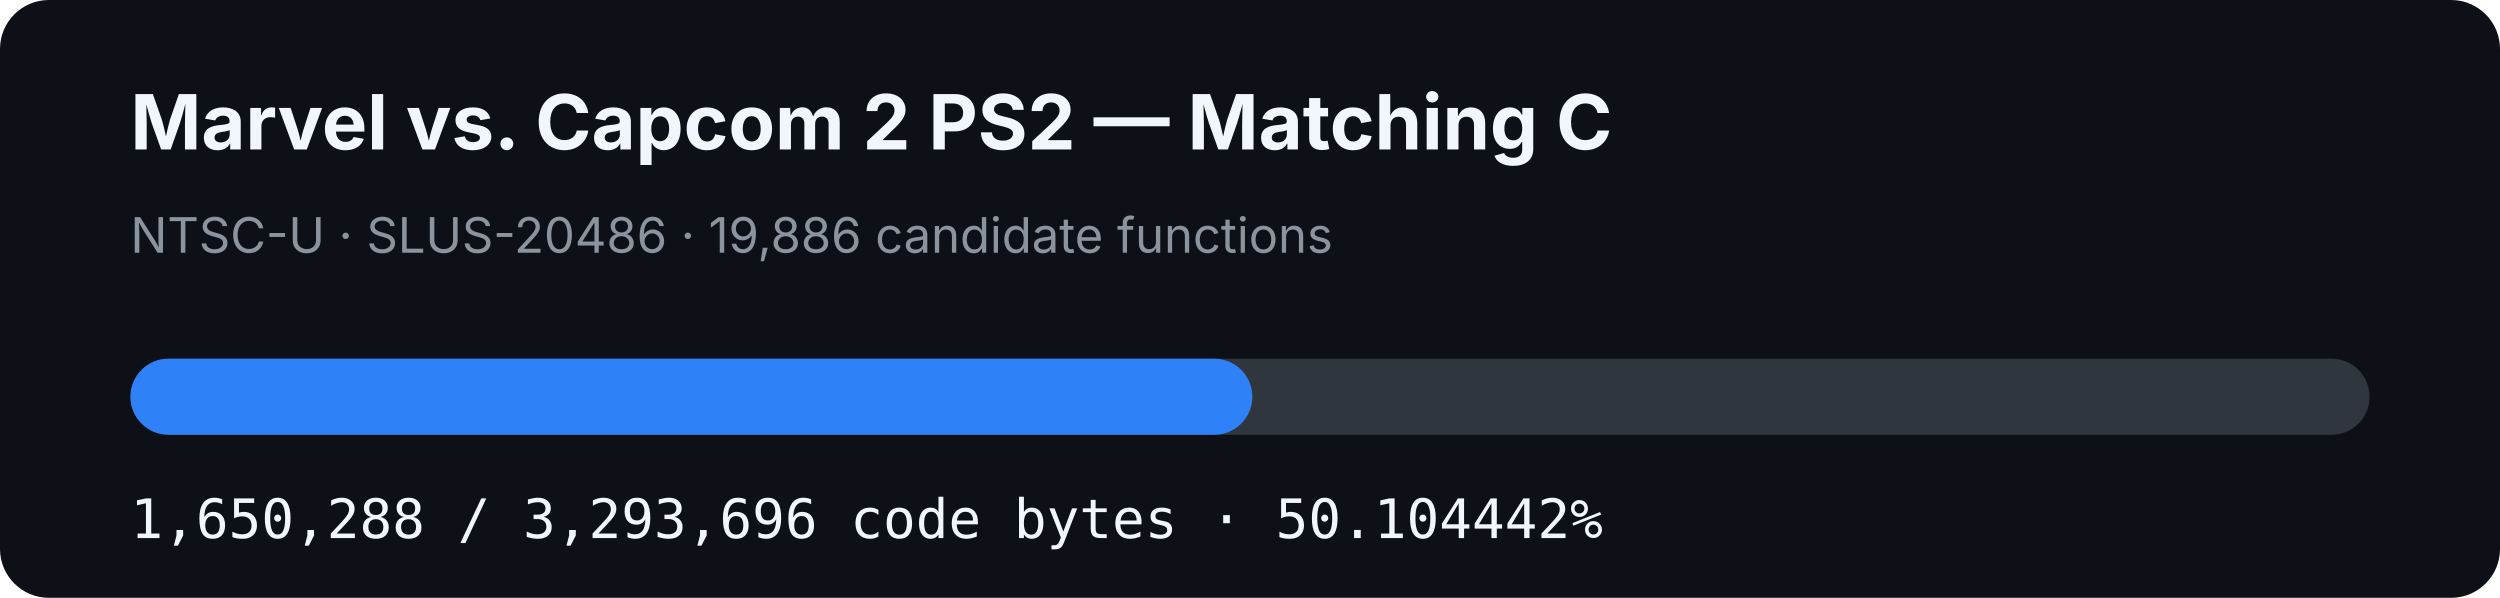
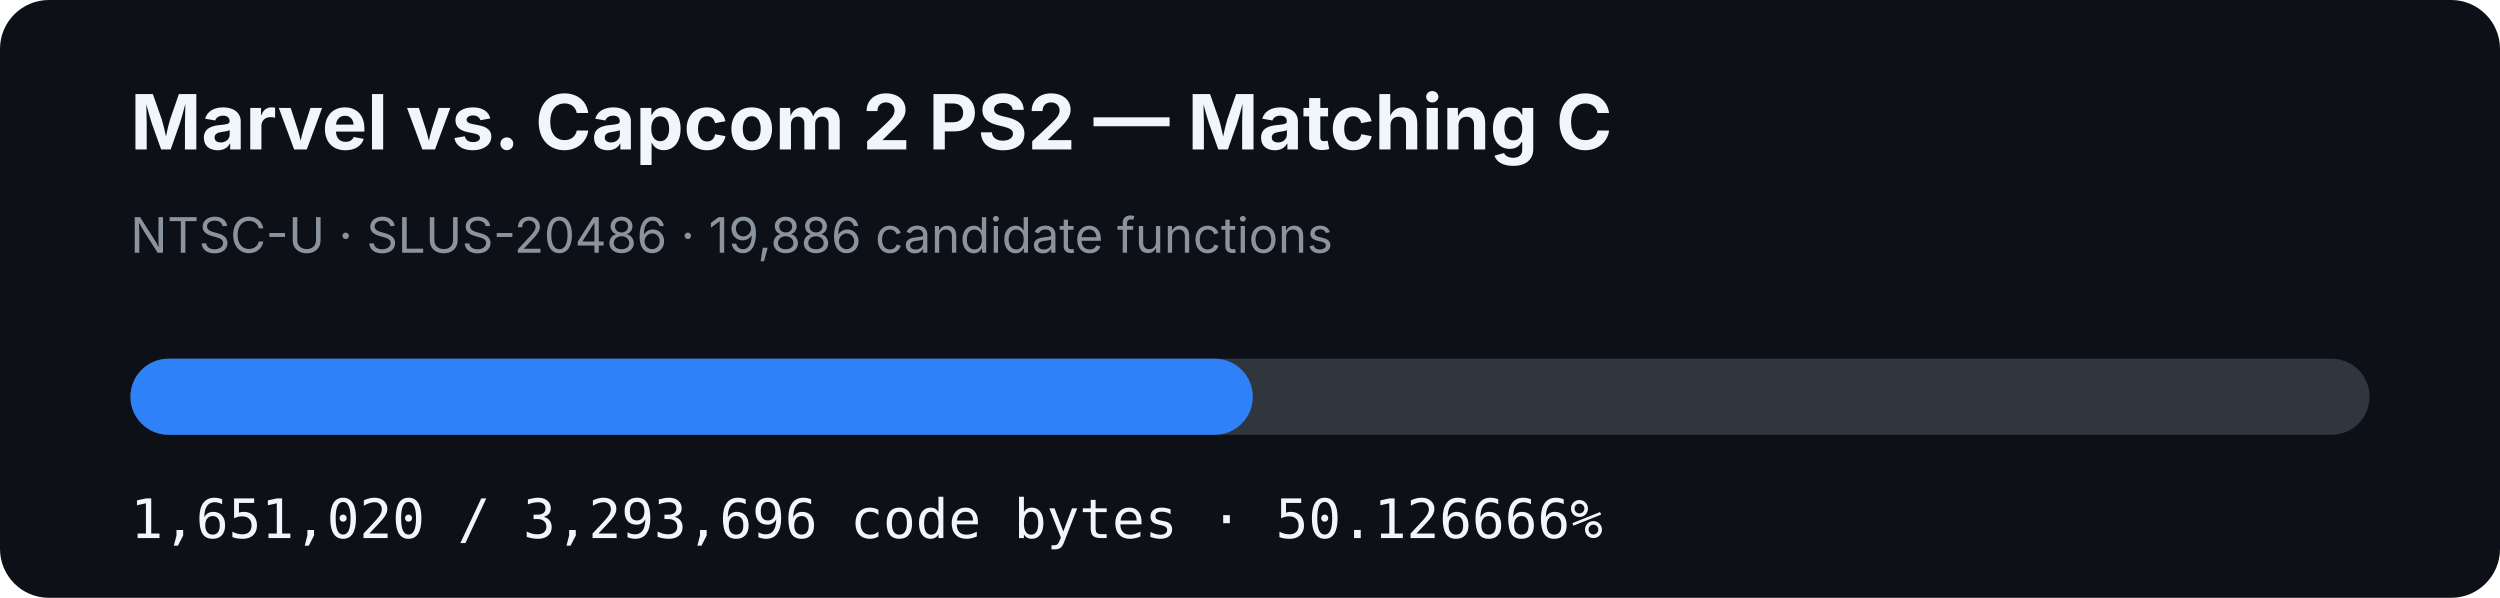
- <svg xmlns="http://www.w3.org/2000/svg" width="920" height="220" viewBox="0 0 920 220" role="img" aria-label="MVC2 PS2 matching C progress: 50.104442%">
+ <svg xmlns="http://www.w3.org/2000/svg" width="920" height="220" viewBox="0 0 920 220" role="img" aria-label="MVC2 PS2 matching C progress: 50.126666%">
  <rect width="920" height="220" rx="18" fill="#0d1117" />
  <text x="48" y="55" fill="#f0f6fc" font-family="-apple-system,BlinkMacSystemFont,Segoe UI,sans-serif" font-size="28" font-weight="700">Marvel vs. Capcom 2 PS2 — Matching C</text>
  <text x="48" y="93" fill="#8b949e" font-family="-apple-system,BlinkMacSystemFont,Segoe UI,sans-serif" font-size="18">NTSC-U · SLUS-20486 · 19,886 candidate functions</text>
  <rect x="48" y="132" width="824" height="28" rx="14" fill="#30363d" />
-   <rect x="48" y="132" width="412.861" height="28" rx="14" fill="#2f81f7" />
-   <text x="48" y="198" fill="#f0f6fc" font-family="ui-monospace,SFMono-Regular,Menlo,monospace" font-size="20">1,650,288 / 3,293,696 code bytes · 50.104442%</text>
+   <rect x="48" y="132" width="413.044" height="28" rx="14" fill="#2f81f7" />
+   <text x="48" y="198" fill="#f0f6fc" font-family="ui-monospace,SFMono-Regular,Menlo,monospace" font-size="20">1,651,020 / 3,293,696 code bytes · 50.126666%</text>
</svg>
